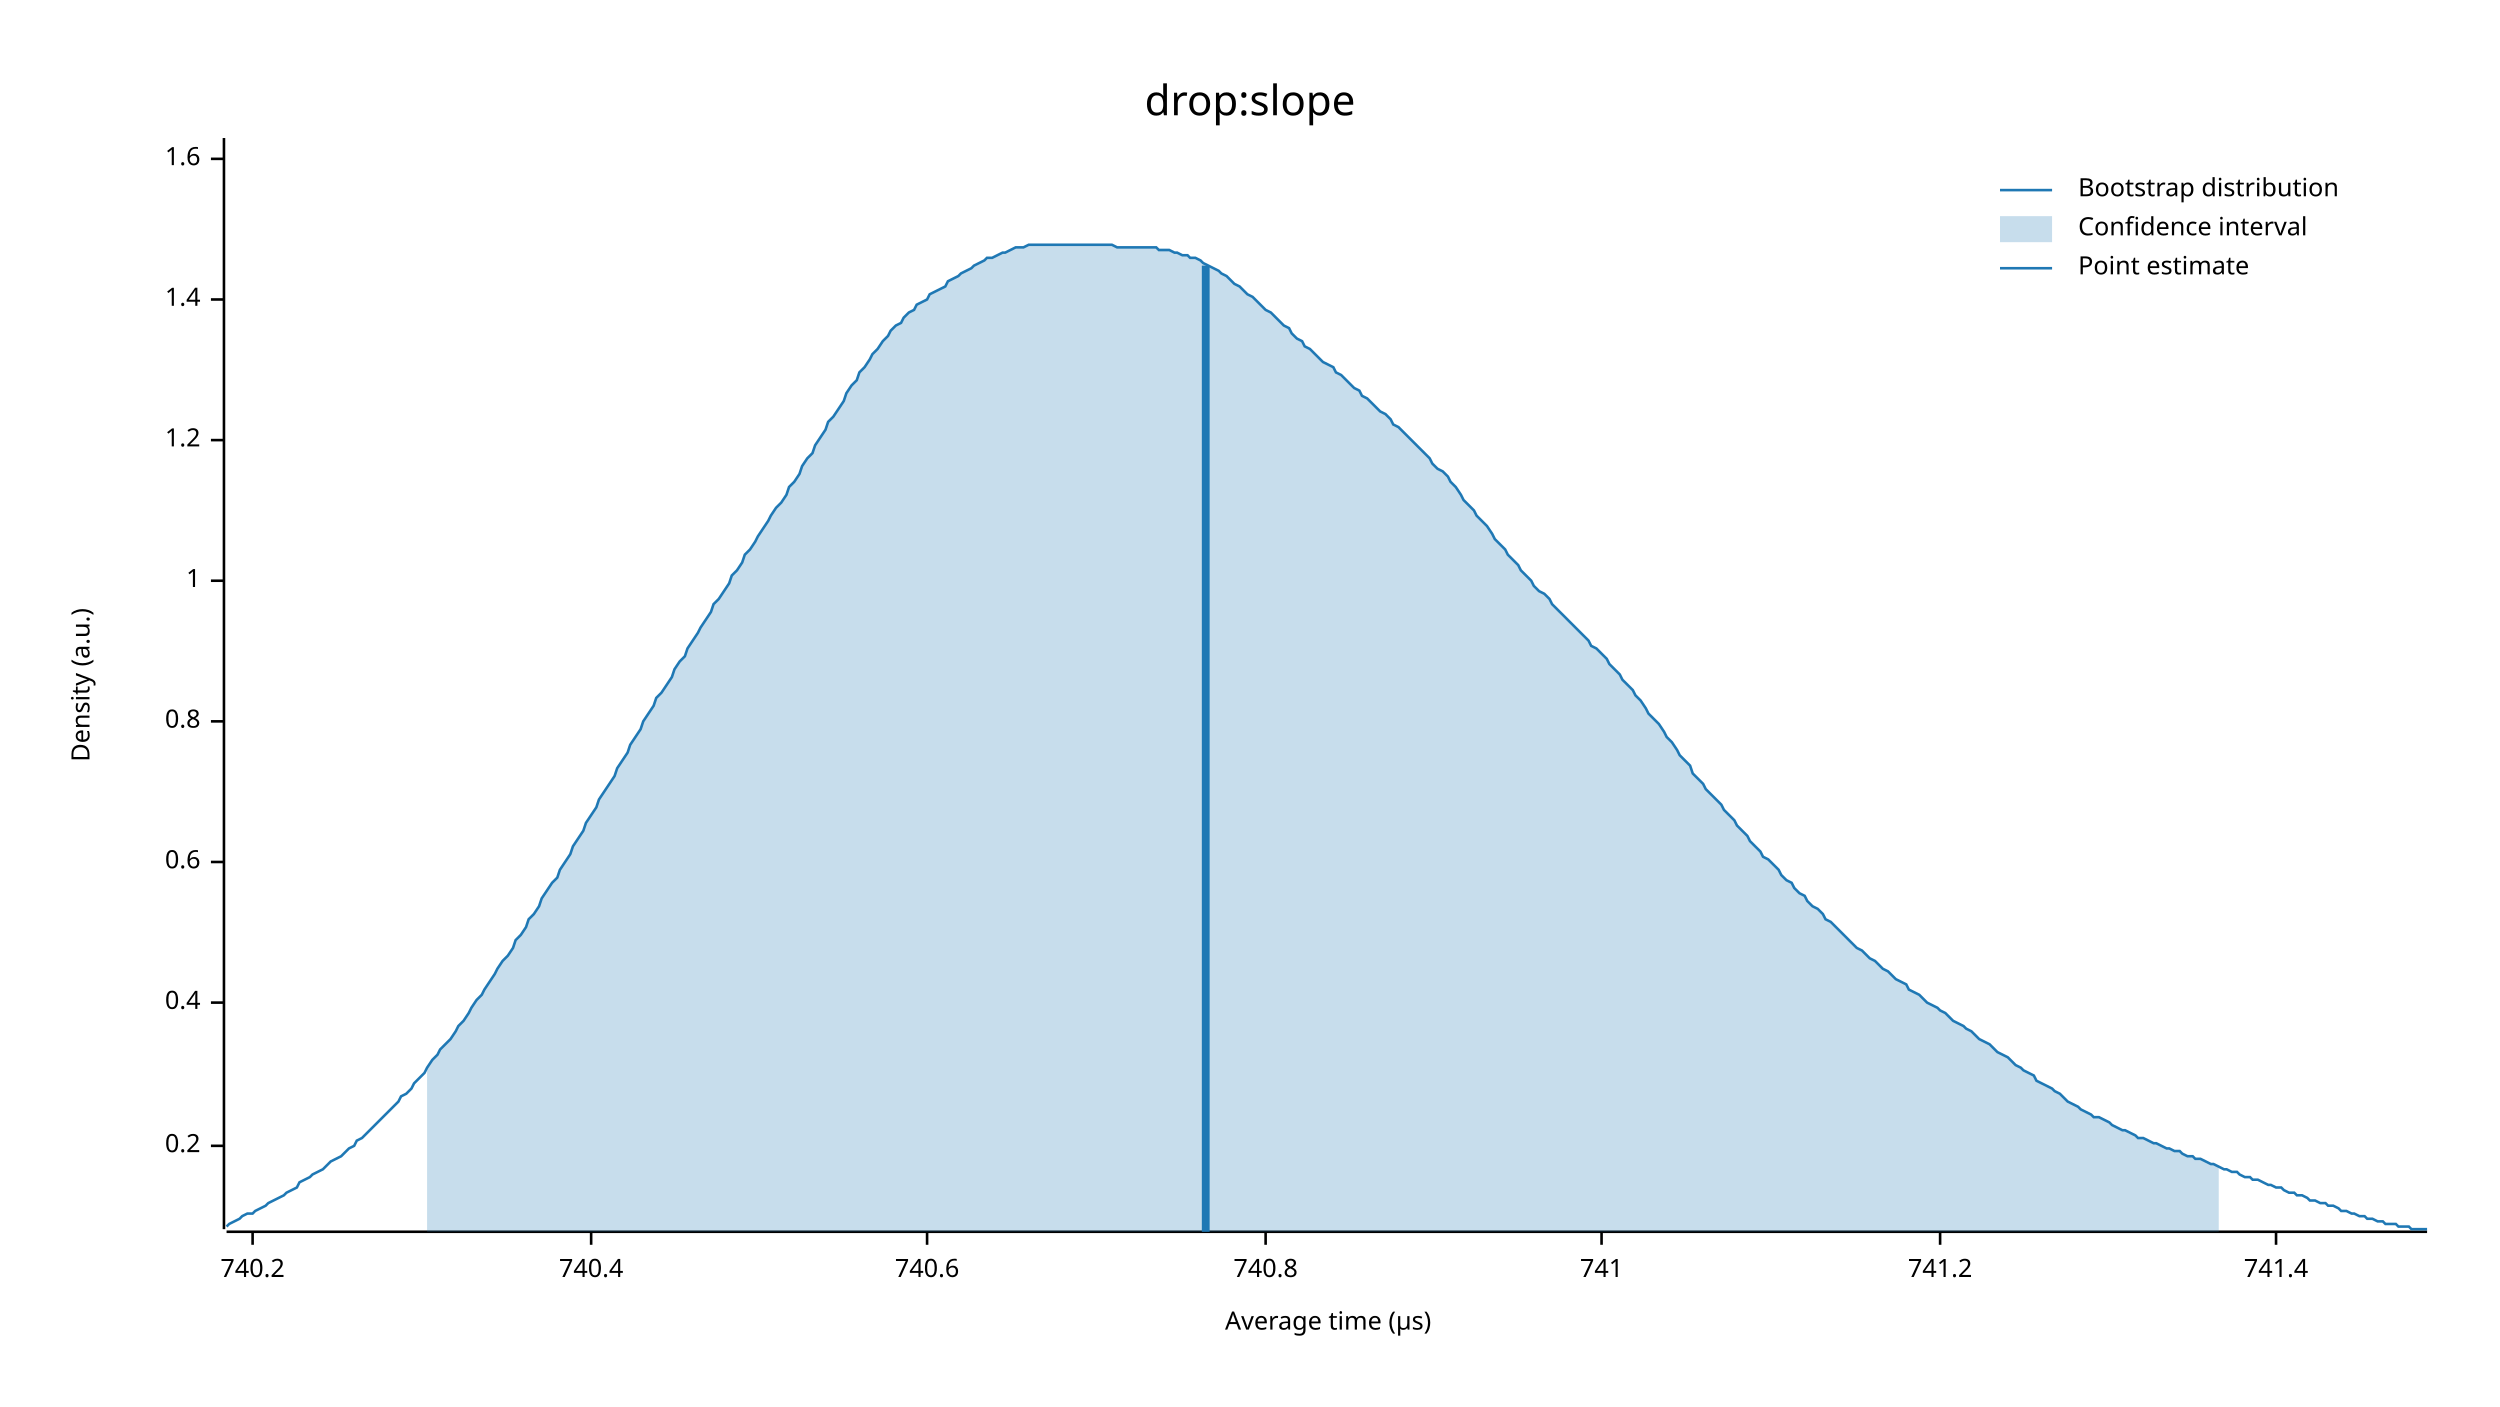
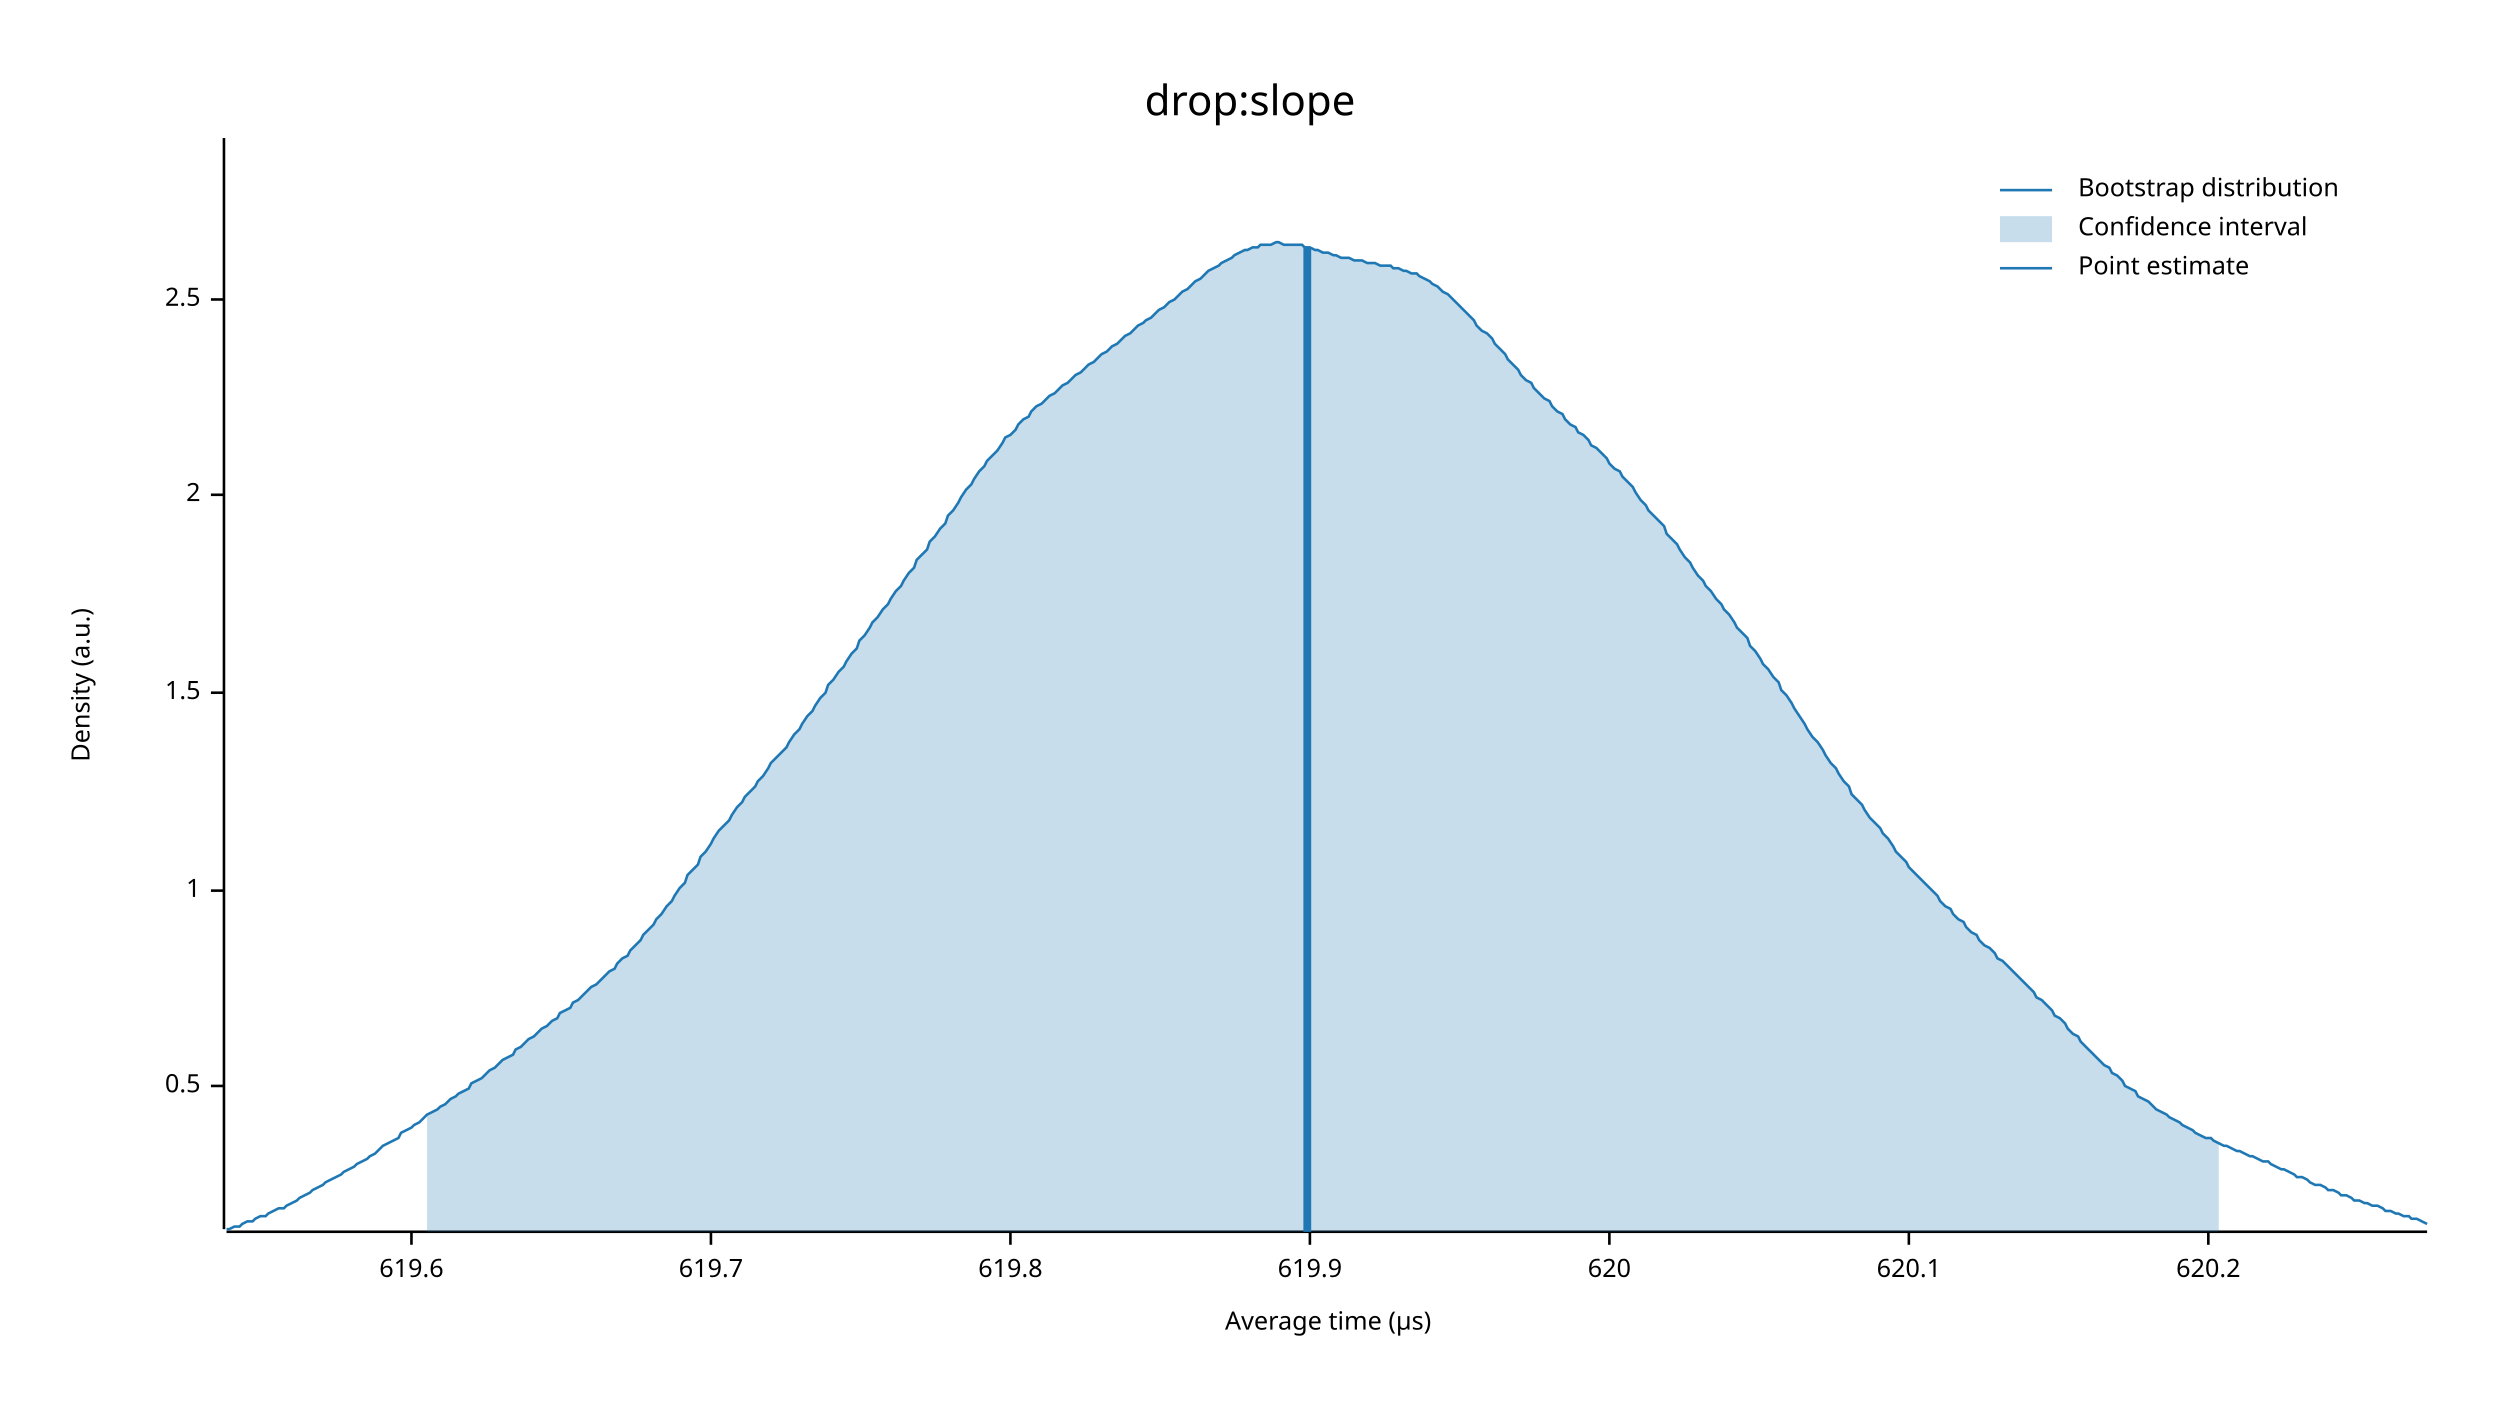
<svg xmlns="http://www.w3.org/2000/svg" width="960" height="540" viewBox="0 0 960 540">
  <text x="480" y="32" dy="0.76em" text-anchor="middle" font-family="sans-serif" font-size="16.129" opacity="1" fill="#000000">
drop:slope
</text>
  <text x="27" y="263" dy="0.76em" text-anchor="middle" font-family="sans-serif" font-size="9.677" opacity="1" fill="#000000" transform="rotate(270, 27, 263)">
Density (a.u.)
</text>
  <text x="510" y="513" dy="-0.5ex" text-anchor="middle" font-family="sans-serif" font-size="9.677" opacity="1" fill="#000000">
Average time (µs)
</text>
  <polyline fill="none" opacity="1" stroke="#000000" stroke-width="1" points="86,53 86,472 " />
-   <text x="77" y="440" dy="0.5ex" text-anchor="end" font-family="sans-serif" font-size="9.677" opacity="1" fill="#000000">
- 0.2
+   <text x="77" y="417" dy="0.5ex" text-anchor="end" font-family="sans-serif" font-size="9.677" opacity="1" fill="#000000">
+ 0.5
</text>
-   <polyline fill="none" opacity="1" stroke="#000000" stroke-width="1" points="81,440 86,440 " />
-   <text x="77" y="385" dy="0.5ex" text-anchor="end" font-family="sans-serif" font-size="9.677" opacity="1" fill="#000000">
- 0.4
- </text>
-   <polyline fill="none" opacity="1" stroke="#000000" stroke-width="1" points="81,385 86,385 " />
-   <text x="77" y="331" dy="0.5ex" text-anchor="end" font-family="sans-serif" font-size="9.677" opacity="1" fill="#000000">
- 0.6
- </text>
-   <polyline fill="none" opacity="1" stroke="#000000" stroke-width="1" points="81,331 86,331 " />
-   <text x="77" y="277" dy="0.5ex" text-anchor="end" font-family="sans-serif" font-size="9.677" opacity="1" fill="#000000">
- 0.8
- </text>
-   <polyline fill="none" opacity="1" stroke="#000000" stroke-width="1" points="81,277 86,277 " />
-   <text x="77" y="223" dy="0.5ex" text-anchor="end" font-family="sans-serif" font-size="9.677" opacity="1" fill="#000000">
+   <polyline fill="none" opacity="1" stroke="#000000" stroke-width="1" points="81,417 86,417 " />
+   <text x="77" y="342" dy="0.5ex" text-anchor="end" font-family="sans-serif" font-size="9.677" opacity="1" fill="#000000">
1
</text>
-   <polyline fill="none" opacity="1" stroke="#000000" stroke-width="1" points="81,223 86,223 " />
-   <text x="77" y="169" dy="0.5ex" text-anchor="end" font-family="sans-serif" font-size="9.677" opacity="1" fill="#000000">
- 1.2
+   <polyline fill="none" opacity="1" stroke="#000000" stroke-width="1" points="81,342 86,342 " />
+   <text x="77" y="266" dy="0.5ex" text-anchor="end" font-family="sans-serif" font-size="9.677" opacity="1" fill="#000000">
+ 1.5
</text>
-   <polyline fill="none" opacity="1" stroke="#000000" stroke-width="1" points="81,169 86,169 " />
+   <polyline fill="none" opacity="1" stroke="#000000" stroke-width="1" points="81,266 86,266 " />
+   <text x="77" y="190" dy="0.5ex" text-anchor="end" font-family="sans-serif" font-size="9.677" opacity="1" fill="#000000">
+ 2
+ </text>
+   <polyline fill="none" opacity="1" stroke="#000000" stroke-width="1" points="81,190 86,190 " />
  <text x="77" y="115" dy="0.5ex" text-anchor="end" font-family="sans-serif" font-size="9.677" opacity="1" fill="#000000">
- 1.4
+ 2.5
</text>
  <polyline fill="none" opacity="1" stroke="#000000" stroke-width="1" points="81,115 86,115 " />
-   <text x="77" y="61" dy="0.5ex" text-anchor="end" font-family="sans-serif" font-size="9.677" opacity="1" fill="#000000">
- 1.6
+   <polyline fill="none" opacity="1" stroke="#000000" stroke-width="1" points="87,473 932,473 " />
+   <text x="158" y="483" dy="0.76em" text-anchor="middle" font-family="sans-serif" font-size="9.677" opacity="1" fill="#000000">
+ 619.6
</text>
-   <polyline fill="none" opacity="1" stroke="#000000" stroke-width="1" points="81,61 86,61 " />
-   <polyline fill="none" opacity="1" stroke="#000000" stroke-width="1" points="87,473 932,473 " />
-   <text x="97" y="483" dy="0.76em" text-anchor="middle" font-family="sans-serif" font-size="9.677" opacity="1" fill="#000000">
- 740.2
+   <polyline fill="none" opacity="1" stroke="#000000" stroke-width="1" points="158,473 158,478 " />
+   <text x="273" y="483" dy="0.76em" text-anchor="middle" font-family="sans-serif" font-size="9.677" opacity="1" fill="#000000">
+ 619.7
</text>
-   <polyline fill="none" opacity="1" stroke="#000000" stroke-width="1" points="97,473 97,478 " />
-   <text x="227" y="483" dy="0.76em" text-anchor="middle" font-family="sans-serif" font-size="9.677" opacity="1" fill="#000000">
- 740.4
+   <polyline fill="none" opacity="1" stroke="#000000" stroke-width="1" points="273,473 273,478 " />
+   <text x="388" y="483" dy="0.76em" text-anchor="middle" font-family="sans-serif" font-size="9.677" opacity="1" fill="#000000">
+ 619.8
</text>
-   <polyline fill="none" opacity="1" stroke="#000000" stroke-width="1" points="227,473 227,478 " />
-   <text x="356" y="483" dy="0.76em" text-anchor="middle" font-family="sans-serif" font-size="9.677" opacity="1" fill="#000000">
- 740.6
+   <polyline fill="none" opacity="1" stroke="#000000" stroke-width="1" points="388,473 388,478 " />
+   <text x="503" y="483" dy="0.76em" text-anchor="middle" font-family="sans-serif" font-size="9.677" opacity="1" fill="#000000">
+ 619.9
</text>
-   <polyline fill="none" opacity="1" stroke="#000000" stroke-width="1" points="356,473 356,478 " />
-   <text x="486" y="483" dy="0.76em" text-anchor="middle" font-family="sans-serif" font-size="9.677" opacity="1" fill="#000000">
- 740.8
+   <polyline fill="none" opacity="1" stroke="#000000" stroke-width="1" points="503,473 503,478 " />
+   <text x="618" y="483" dy="0.76em" text-anchor="middle" font-family="sans-serif" font-size="9.677" opacity="1" fill="#000000">
+ 620
</text>
-   <polyline fill="none" opacity="1" stroke="#000000" stroke-width="1" points="486,473 486,478 " />
-   <text x="615" y="483" dy="0.76em" text-anchor="middle" font-family="sans-serif" font-size="9.677" opacity="1" fill="#000000">
- 741
+   <polyline fill="none" opacity="1" stroke="#000000" stroke-width="1" points="618,473 618,478 " />
+   <text x="733" y="483" dy="0.76em" text-anchor="middle" font-family="sans-serif" font-size="9.677" opacity="1" fill="#000000">
+ 620.1
</text>
-   <polyline fill="none" opacity="1" stroke="#000000" stroke-width="1" points="615,473 615,478 " />
-   <text x="745" y="483" dy="0.76em" text-anchor="middle" font-family="sans-serif" font-size="9.677" opacity="1" fill="#000000">
- 741.2
+   <polyline fill="none" opacity="1" stroke="#000000" stroke-width="1" points="733,473 733,478 " />
+   <text x="848" y="483" dy="0.76em" text-anchor="middle" font-family="sans-serif" font-size="9.677" opacity="1" fill="#000000">
+ 620.2
</text>
-   <polyline fill="none" opacity="1" stroke="#000000" stroke-width="1" points="745,473 745,478 " />
-   <text x="874" y="483" dy="0.76em" text-anchor="middle" font-family="sans-serif" font-size="9.677" opacity="1" fill="#000000">
- 741.4
- </text>
-   <polyline fill="none" opacity="1" stroke="#000000" stroke-width="1" points="874,473 874,478 " />
-   <polyline fill="none" opacity="1" stroke="#1F78B4" stroke-width="1" points="87,471 88,470 90,469 92,468 93,467 95,466 97,466 98,465 100,464 102,463 103,462 105,461 107,460 109,459 110,458 112,457 114,456 115,454 117,453 119,452 120,451 122,450 124,449 125,448 127,446 129,445 131,444 132,443 134,441 136,440 137,438 139,437 141,435 142,434 144,432 146,430 147,429 149,427 151,425 153,423 154,421 156,420 158,418 159,416 161,414 163,412 164,410 166,407 168,405 169,403 171,401 173,399 175,396 176,394 178,392 180,389 181,387 183,384 185,382 186,380 188,377 190,374 191,372 193,369 195,367 197,364 198,361 200,359 202,356 203,353 205,351 207,348 208,345 210,342 212,339 214,337 215,334 217,331 219,328 220,325 222,322 224,319 225,316 227,313 229,310 230,307 232,304 234,301 236,298 237,295 239,292 241,289 242,286 244,283 246,280 247,277 249,274 251,271 252,268 254,266 256,263 258,260 259,257 261,254 263,252 264,249 266,246 268,243 269,241 271,238 273,235 274,232 276,230 278,227 280,224 281,221 283,219 285,216 286,213 288,211 290,208 291,206 293,203 295,200 296,198 298,195 300,193 302,190 303,187 305,185 307,182 308,179 310,176 312,174 313,171 315,168 317,165 318,162 320,160 322,157 324,154 325,151 327,148 329,146 330,143 332,141 334,138 335,136 337,134 339,131 341,129 342,127 344,125 346,124 347,122 349,120 351,119 352,117 354,116 356,115 357,113 359,112 361,111 363,110 364,108 366,107 368,106 369,105 371,104 373,103 374,102 376,101 378,100 379,99 381,99 383,98 385,97 386,97 388,96 390,95 391,95 393,95 395,94 396,94 398,94 400,94 401,94 403,94 405,94 407,94 408,94 410,94 412,94 413,94 415,94 417,94 418,94 420,94 422,94 423,94 425,94 427,94 429,95 430,95 432,95 434,95 435,95 437,95 439,95 440,95 442,95 444,95 445,96 447,96 449,96 451,97 452,97 454,98 456,98 457,99 459,99 461,100 462,101 464,102 466,103 468,104 469,105 471,106 473,108 474,109 476,110 478,112 479,113 481,114 483,116 484,117 486,119 488,120 490,122 491,123 493,125 495,126 496,128 498,130 500,131 501,133 503,134 505,136 506,137 508,139 510,140 512,141 513,143 515,144 517,146 518,147 520,149 522,150 523,152 525,153 527,155 528,156 530,158 532,159 534,161 535,163 537,164 539,166 540,167 542,169 544,171 545,172 547,174 549,176 550,178 552,180 554,181 556,183 557,185 559,187 561,190 562,192 564,194 566,196 567,198 569,200 571,202 573,205 574,207 576,209 578,211 579,213 581,215 583,217 584,219 586,221 588,223 589,225 591,227 593,228 595,230 596,232 598,234 600,236 601,237 603,239 605,241 606,242 608,244 610,246 611,248 613,249 615,251 617,253 618,255 620,257 622,259 623,261 625,263 627,265 628,267 630,269 632,272 633,274 635,276 637,278 639,281 640,283 642,285 644,288 645,290 647,292 649,294 650,297 652,299 654,301 655,303 657,305 659,307 661,309 662,311 664,313 666,315 667,317 669,319 671,321 672,323 674,325 676,327 677,329 679,330 681,332 683,334 684,336 686,338 688,339 689,341 691,343 693,344 694,346 696,348 698,349 700,351 701,353 703,354 705,356 706,357 708,359 710,361 711,362 713,364 715,365 716,366 718,368 720,369 722,371 723,372 725,373 727,375 728,376 730,377 732,378 733,380 735,381 737,382 738,383 740,385 742,386 744,387 745,388 747,389 749,391 750,392 752,393 754,394 755,395 757,396 759,398 760,399 762,400 764,401 766,403 767,404 769,405 771,406 772,407 774,409 776,410 777,411 779,412 781,413 782,415 784,416 786,417 788,418 789,419 791,420 793,422 794,423 796,424 798,425 799,426 801,427 803,428 804,429 806,429 808,430 810,431 811,432 813,433 815,434 816,434 818,435 820,436 821,437 823,437 825,438 827,439 828,439 830,440 832,441 833,441 835,442 837,442 838,443 840,444 842,444 843,445 845,445 847,446 849,447 850,447 852,448 854,449 855,449 857,450 859,450 860,451 862,452 864,452 865,453 867,453 869,454 871,455 872,455 874,456 876,456 877,457 879,458 881,458 882,459 884,459 886,460 887,461 889,461 891,462 893,462 894,463 896,463 898,464 899,465 901,465 903,466 904,466 906,467 908,467 909,468 911,468 913,469 915,469 916,470 918,470 920,470 921,471 923,471 925,471 926,472 928,472 930,472 932,472 " />
-   <polygon opacity="0.25" fill="#1F78B4" points="164,410 166,407 168,405 169,403 171,401 173,399 175,396 176,394 178,392 180,389 181,387 183,384 185,382 186,380 188,377 190,374 191,372 193,369 195,367 197,364 198,361 200,359 202,356 203,353 205,351 207,348 208,345 210,342 212,339 214,337 215,334 217,331 219,328 220,325 222,322 224,319 225,316 227,313 229,310 230,307 232,304 234,301 236,298 237,295 239,292 241,289 242,286 244,283 246,280 247,277 249,274 251,271 252,268 254,266 256,263 258,260 259,257 261,254 263,252 264,249 266,246 268,243 269,241 271,238 273,235 274,232 276,230 278,227 280,224 281,221 283,219 285,216 286,213 288,211 290,208 291,206 293,203 295,200 296,198 298,195 300,193 302,190 303,187 305,185 307,182 308,179 310,176 312,174 313,171 315,168 317,165 318,162 320,160 322,157 324,154 325,151 327,148 329,146 330,143 332,141 334,138 335,136 337,134 339,131 341,129 342,127 344,125 346,124 347,122 349,120 351,119 352,117 354,116 356,115 357,113 359,112 361,111 363,110 364,108 366,107 368,106 369,105 371,104 373,103 374,102 376,101 378,100 379,99 381,99 383,98 385,97 386,97 388,96 390,95 391,95 393,95 395,94 396,94 398,94 400,94 401,94 403,94 405,94 407,94 408,94 410,94 412,94 413,94 415,94 417,94 418,94 420,94 422,94 423,94 425,94 427,94 429,95 430,95 432,95 434,95 435,95 437,95 439,95 440,95 442,95 444,95 445,96 447,96 449,96 451,97 452,97 454,98 456,98 457,99 459,99 461,100 462,101 464,102 466,103 468,104 469,105 471,106 473,108 474,109 476,110 478,112 479,113 481,114 483,116 484,117 486,119 488,120 490,122 491,123 493,125 495,126 496,128 498,130 500,131 501,133 503,134 505,136 506,137 508,139 510,140 512,141 513,143 515,144 517,146 518,147 520,149 522,150 523,152 525,153 527,155 528,156 530,158 532,159 534,161 535,163 537,164 539,166 540,167 542,169 544,171 545,172 547,174 549,176 550,178 552,180 554,181 556,183 557,185 559,187 561,190 562,192 564,194 566,196 567,198 569,200 571,202 573,205 574,207 576,209 578,211 579,213 581,215 583,217 584,219 586,221 588,223 589,225 591,227 593,228 595,230 596,232 598,234 600,236 601,237 603,239 605,241 606,242 608,244 610,246 611,248 613,249 615,251 617,253 618,255 620,257 622,259 623,261 625,263 627,265 628,267 630,269 632,272 633,274 635,276 637,278 639,281 640,283 642,285 644,288 645,290 647,292 649,294 650,297 652,299 654,301 655,303 657,305 659,307 661,309 662,311 664,313 666,315 667,317 669,319 671,321 672,323 674,325 676,327 677,329 679,330 681,332 683,334 684,336 686,338 688,339 689,341 691,343 693,344 694,346 696,348 698,349 700,351 701,353 703,354 705,356 706,357 708,359 710,361 711,362 713,364 715,365 716,366 718,368 720,369 722,371 723,372 725,373 727,375 728,376 730,377 732,378 733,380 735,381 737,382 738,383 740,385 742,386 744,387 745,388 747,389 749,391 750,392 752,393 754,394 755,395 757,396 759,398 760,399 762,400 764,401 766,403 767,404 769,405 771,406 772,407 774,409 776,410 777,411 779,412 781,413 782,415 784,416 786,417 788,418 789,419 791,420 793,422 794,423 796,424 798,425 799,426 801,427 803,428 804,429 806,429 808,430 810,431 811,432 813,433 815,434 816,434 818,435 820,436 821,437 823,437 825,438 827,439 828,439 830,440 832,441 833,441 835,442 837,442 838,443 840,444 842,444 843,445 845,445 847,446 849,447 850,447 852,448 852,473 164,473 " />
-   <polyline fill="none" opacity="1" stroke="#1F78B4" stroke-width="3" points="463,473 463,102 " />
+   <polyline fill="none" opacity="1" stroke="#000000" stroke-width="1" points="848,473 848,478 " />
+   <polyline fill="none" opacity="1" stroke="#1F78B4" stroke-width="1" points="87,472 88,472 90,471 92,471 93,470 95,469 97,469 98,468 100,467 102,467 103,466 105,465 107,464 109,464 110,463 112,462 114,461 115,460 117,459 119,458 120,457 122,456 124,455 125,454 127,453 129,452 131,451 132,450 134,449 136,448 137,447 139,446 141,445 142,444 144,443 146,441 147,440 149,439 151,438 153,437 154,435 156,434 158,433 159,432 161,431 163,429 164,428 166,427 168,426 169,425 171,424 173,422 175,421 176,420 178,419 180,418 181,416 183,415 185,414 186,413 188,411 190,410 191,409 193,407 195,406 197,405 198,403 200,402 202,400 203,399 205,398 207,396 208,395 210,394 212,392 214,391 215,389 217,388 219,387 220,385 222,384 224,382 225,381 227,379 229,378 230,377 232,375 234,373 236,372 237,370 239,368 241,367 242,365 244,363 246,361 247,359 249,357 251,355 252,353 254,351 256,348 258,346 259,344 261,341 263,339 264,336 266,334 268,332 269,329 271,327 273,324 274,322 276,319 278,317 280,315 281,313 283,310 285,308 286,306 288,304 290,302 291,300 293,298 295,295 296,293 298,291 300,289 302,287 303,285 305,282 307,280 308,278 310,275 312,273 313,271 315,268 317,266 318,263 320,261 322,258 324,256 325,254 327,251 329,249 330,246 332,244 334,241 335,239 337,237 339,234 341,232 342,230 344,227 346,225 347,223 349,220 351,218 352,215 354,213 356,211 357,208 359,206 361,203 363,201 364,198 366,196 368,193 369,191 371,188 373,186 374,184 376,181 378,179 379,177 381,175 383,173 385,170 386,168 388,167 390,165 391,163 393,161 395,160 396,158 398,156 400,155 401,154 403,152 405,151 407,149 408,148 410,147 412,145 413,144 415,143 417,141 418,140 420,139 422,137 423,136 425,135 427,133 429,132 430,131 432,129 434,128 435,127 437,125 439,124 440,123 442,122 444,120 445,119 447,118 449,116 451,115 452,114 454,112 456,111 457,110 459,108 461,107 462,106 464,104 466,103 468,102 469,101 471,100 473,99 474,98 476,97 478,96 479,96 481,95 483,95 484,94 486,94 488,94 490,93 491,93 493,94 495,94 496,94 498,94 500,94 501,95 503,95 505,96 506,96 508,97 510,97 512,98 513,98 515,99 517,99 518,99 520,100 522,100 523,100 525,101 527,101 528,101 530,102 532,102 534,102 535,103 537,103 539,104 540,104 542,105 544,105 545,106 547,107 549,108 550,109 552,110 554,112 556,113 557,114 559,116 561,118 562,119 564,121 566,123 567,125 569,127 571,128 573,130 574,132 576,134 578,136 579,138 581,140 583,142 584,144 586,146 588,147 589,149 591,151 593,153 595,154 596,156 598,158 600,159 601,161 603,163 605,164 606,166 608,167 610,169 611,171 613,172 615,174 617,176 618,178 620,180 622,181 623,183 625,185 627,187 628,189 630,192 632,194 633,196 635,198 637,200 639,202 640,205 642,207 644,209 645,211 647,214 649,216 650,218 652,221 654,223 655,225 657,227 659,230 661,232 662,234 664,236 666,239 667,241 669,243 671,245 672,248 674,250 676,253 677,255 679,257 681,260 683,262 684,265 686,267 688,270 689,272 691,275 693,278 694,280 696,283 698,285 700,288 701,290 703,293 705,295 706,297 708,300 710,302 711,305 713,307 715,309 716,311 718,314 720,316 722,318 723,320 725,322 727,325 728,327 730,329 732,331 733,333 735,335 737,337 738,338 740,340 742,342 744,344 745,346 747,348 749,349 750,351 752,353 754,354 755,356 757,358 759,359 760,361 762,363 764,364 766,366 767,368 769,369 771,371 772,372 774,374 776,376 777,377 779,379 781,381 782,383 784,384 786,386 788,388 789,390 791,391 793,393 794,395 796,397 798,398 799,400 801,402 803,404 804,405 806,407 808,409 810,410 811,412 813,413 815,415 816,417 818,418 820,419 821,421 823,422 825,423 827,425 828,426 830,427 832,428 833,429 835,430 837,431 838,432 840,433 842,434 843,435 845,436 847,437 849,437 850,438 852,439 854,440 855,440 857,441 859,442 860,442 862,443 864,444 865,444 867,445 869,446 871,446 872,447 874,448 876,449 877,449 879,450 881,451 882,452 884,452 886,453 887,454 889,455 891,455 893,456 894,457 896,457 898,458 899,459 901,459 903,460 904,461 906,461 908,462 909,462 911,463 913,463 915,464 916,465 918,465 920,466 921,466 923,467 925,467 926,468 928,468 930,469 932,470 " />
+   <polygon opacity="0.25" fill="#1F78B4" points="164,428 166,427 168,426 169,425 171,424 173,422 175,421 176,420 178,419 180,418 181,416 183,415 185,414 186,413 188,411 190,410 191,409 193,407 195,406 197,405 198,403 200,402 202,400 203,399 205,398 207,396 208,395 210,394 212,392 214,391 215,389 217,388 219,387 220,385 222,384 224,382 225,381 227,379 229,378 230,377 232,375 234,373 236,372 237,370 239,368 241,367 242,365 244,363 246,361 247,359 249,357 251,355 252,353 254,351 256,348 258,346 259,344 261,341 263,339 264,336 266,334 268,332 269,329 271,327 273,324 274,322 276,319 278,317 280,315 281,313 283,310 285,308 286,306 288,304 290,302 291,300 293,298 295,295 296,293 298,291 300,289 302,287 303,285 305,282 307,280 308,278 310,275 312,273 313,271 315,268 317,266 318,263 320,261 322,258 324,256 325,254 327,251 329,249 330,246 332,244 334,241 335,239 337,237 339,234 341,232 342,230 344,227 346,225 347,223 349,220 351,218 352,215 354,213 356,211 357,208 359,206 361,203 363,201 364,198 366,196 368,193 369,191 371,188 373,186 374,184 376,181 378,179 379,177 381,175 383,173 385,170 386,168 388,167 390,165 391,163 393,161 395,160 396,158 398,156 400,155 401,154 403,152 405,151 407,149 408,148 410,147 412,145 413,144 415,143 417,141 418,140 420,139 422,137 423,136 425,135 427,133 429,132 430,131 432,129 434,128 435,127 437,125 439,124 440,123 442,122 444,120 445,119 447,118 449,116 451,115 452,114 454,112 456,111 457,110 459,108 461,107 462,106 464,104 466,103 468,102 469,101 471,100 473,99 474,98 476,97 478,96 479,96 481,95 483,95 484,94 486,94 488,94 490,93 491,93 493,94 495,94 496,94 498,94 500,94 501,95 503,95 505,96 506,96 508,97 510,97 512,98 513,98 515,99 517,99 518,99 520,100 522,100 523,100 525,101 527,101 528,101 530,102 532,102 534,102 535,103 537,103 539,104 540,104 542,105 544,105 545,106 547,107 549,108 550,109 552,110 554,112 556,113 557,114 559,116 561,118 562,119 564,121 566,123 567,125 569,127 571,128 573,130 574,132 576,134 578,136 579,138 581,140 583,142 584,144 586,146 588,147 589,149 591,151 593,153 595,154 596,156 598,158 600,159 601,161 603,163 605,164 606,166 608,167 610,169 611,171 613,172 615,174 617,176 618,178 620,180 622,181 623,183 625,185 627,187 628,189 630,192 632,194 633,196 635,198 637,200 639,202 640,205 642,207 644,209 645,211 647,214 649,216 650,218 652,221 654,223 655,225 657,227 659,230 661,232 662,234 664,236 666,239 667,241 669,243 671,245 672,248 674,250 676,253 677,255 679,257 681,260 683,262 684,265 686,267 688,270 689,272 691,275 693,278 694,280 696,283 698,285 700,288 701,290 703,293 705,295 706,297 708,300 710,302 711,305 713,307 715,309 716,311 718,314 720,316 722,318 723,320 725,322 727,325 728,327 730,329 732,331 733,333 735,335 737,337 738,338 740,340 742,342 744,344 745,346 747,348 749,349 750,351 752,353 754,354 755,356 757,358 759,359 760,361 762,363 764,364 766,366 767,368 769,369 771,371 772,372 774,374 776,376 777,377 779,379 781,381 782,383 784,384 786,386 788,388 789,390 791,391 793,393 794,395 796,397 798,398 799,400 801,402 803,404 804,405 806,407 808,409 810,410 811,412 813,413 815,415 816,417 818,418 820,419 821,421 823,422 825,423 827,425 828,426 830,427 832,428 833,429 835,430 837,431 838,432 840,433 842,434 843,435 845,436 847,437 849,437 850,438 852,439 852,473 164,473 " />
+   <polyline fill="none" opacity="1" stroke="#1F78B4" stroke-width="3" points="502,473 502,95 " />
  <text x="798" y="68" dy="0.76em" text-anchor="start" font-family="sans-serif" font-size="9.677" opacity="1" fill="#000000">
Bootstrap distribution
</text>
  <text x="798" y="83" dy="0.76em" text-anchor="start" font-family="sans-serif" font-size="9.677" opacity="1" fill="#000000">
Confidence interval
</text>
  <text x="798" y="98" dy="0.76em" text-anchor="start" font-family="sans-serif" font-size="9.677" opacity="1" fill="#000000">
Point estimate
</text>
  <polyline fill="none" opacity="1" stroke="#1F78B4" stroke-width="1" points="768,73 788,73 " />
  <rect x="768" y="83" width="20" height="10" opacity="0.25" fill="#1F78B4" stroke="none" />
  <polyline fill="none" opacity="1" stroke="#1F78B4" stroke-width="1" points="768,103 788,103 " />
</svg>
